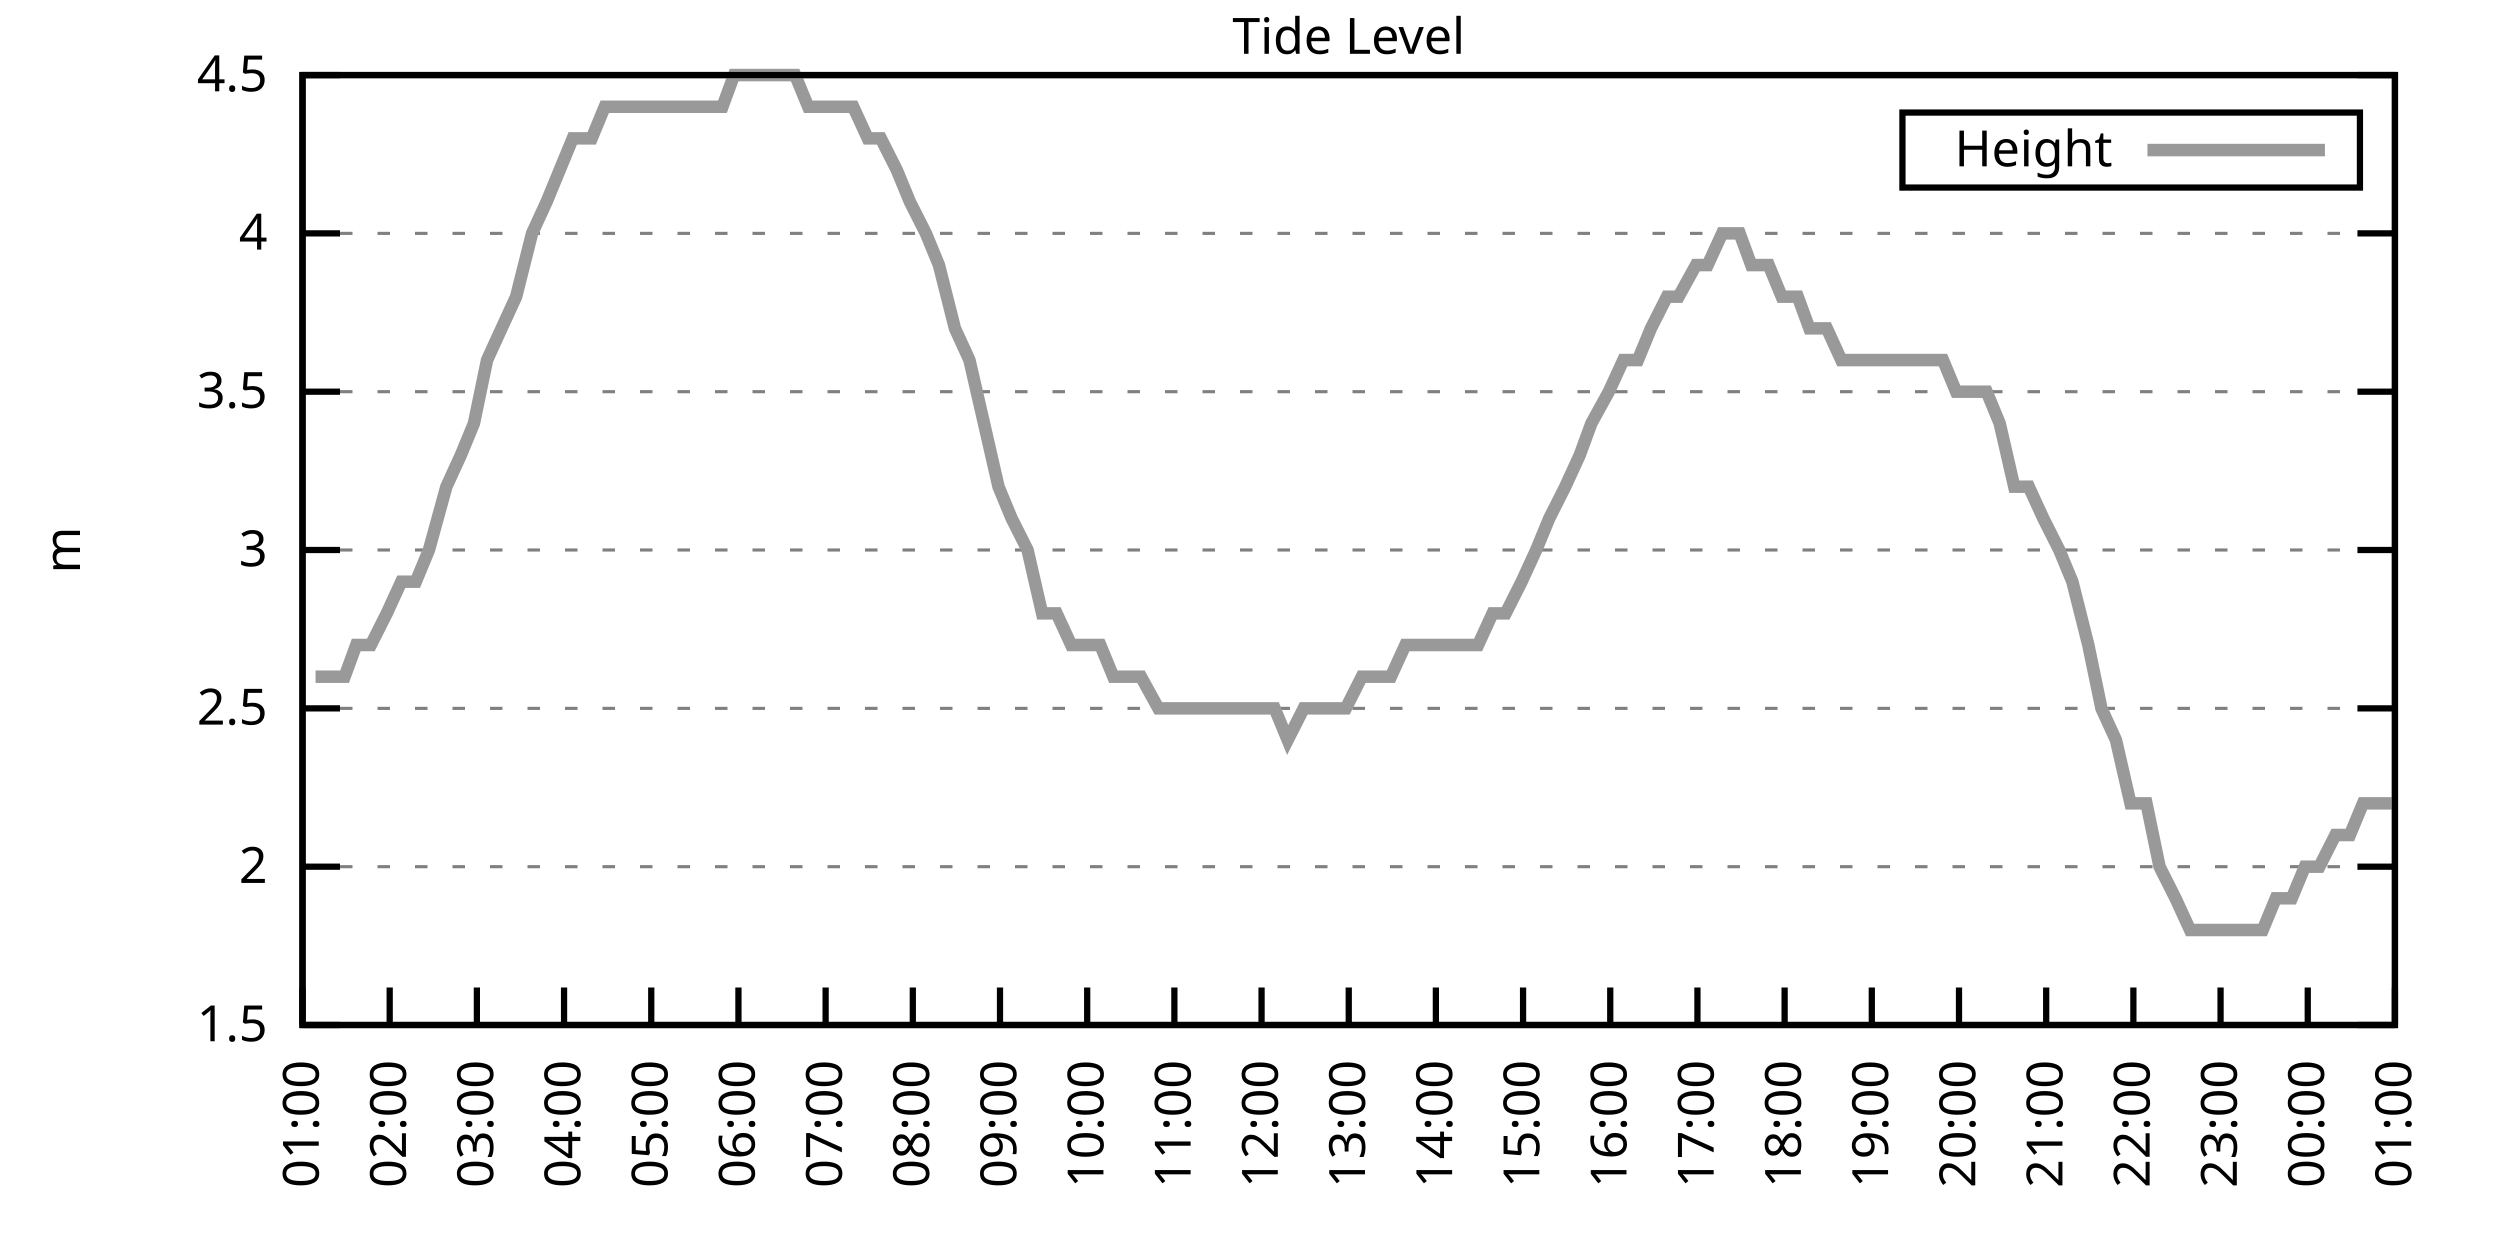
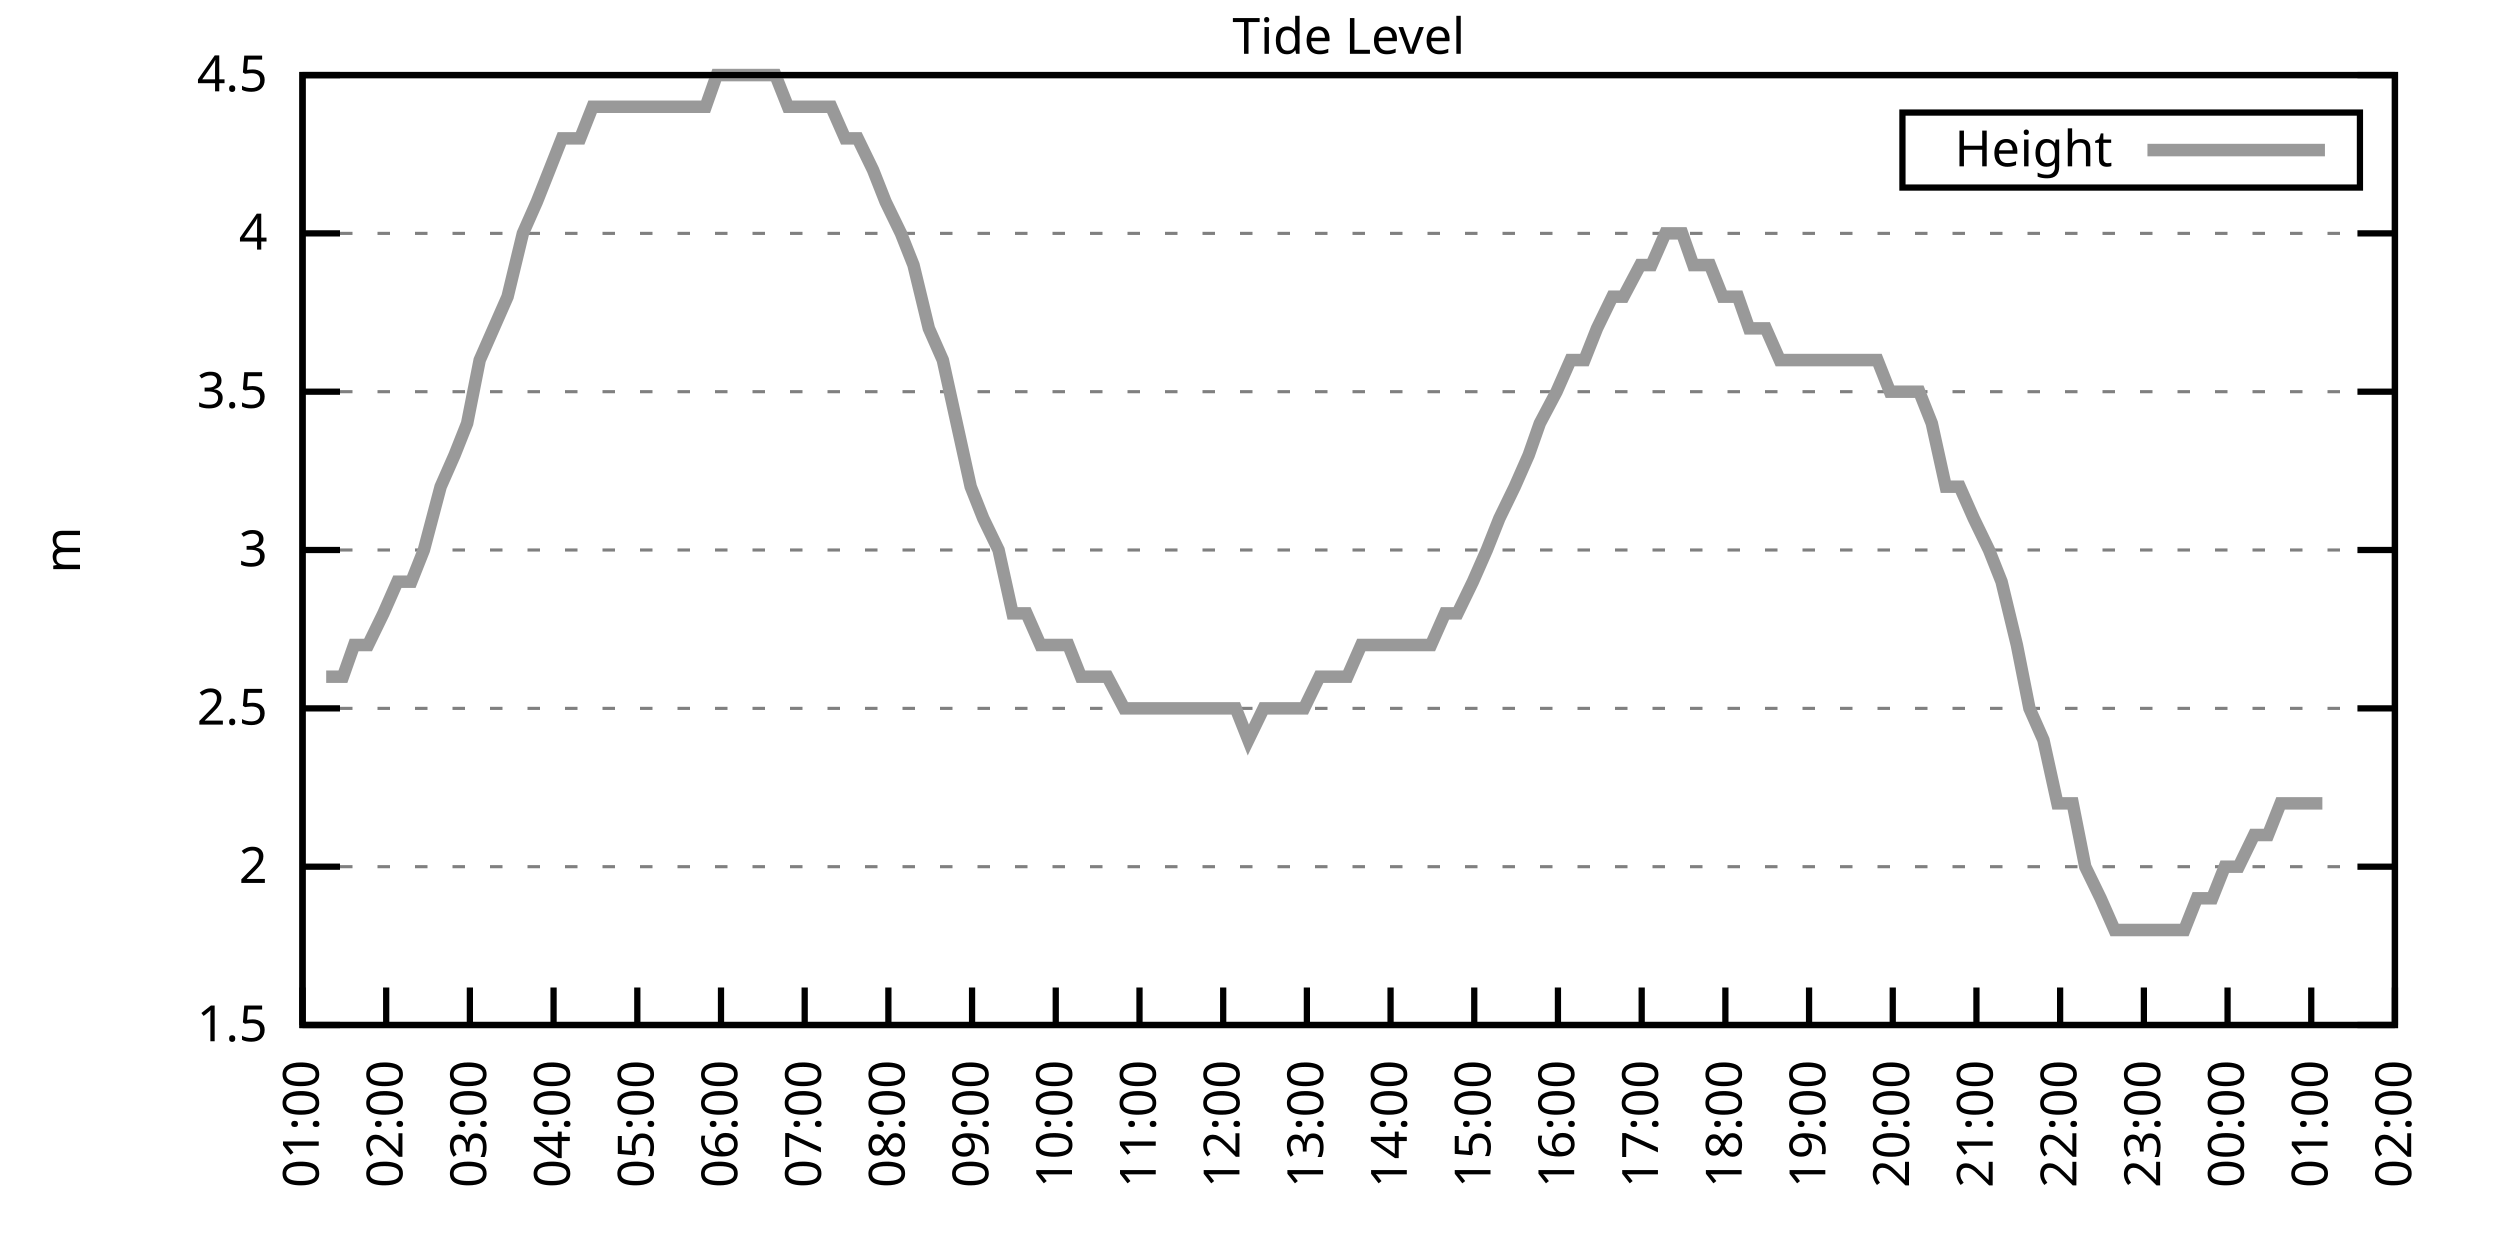
<svg xmlns="http://www.w3.org/2000/svg" xmlns:xlink="http://www.w3.org/1999/xlink" width="400" height="200" viewBox="0 0 400 200">
  <g id="gnuplot_canvas">
    <rect x="0" y="0" width="400" height="200" fill="none" />
    <defs>
      <circle id="gpDot" r="0.5" stroke-width="0.5" stroke="currentColor" />
      <path id="gpPt0" stroke-width="0.333" stroke="currentColor" d="M-1,0 h2 M0,-1 v2" />
      <path id="gpPt1" stroke-width="0.333" stroke="currentColor" d="M-1,-1 L1,1 M1,-1 L-1,1" />
      <path id="gpPt2" stroke-width="0.333" stroke="currentColor" d="M-1,0 L1,0 M0,-1 L0,1 M-1,-1 L1,1 M-1,1 L1,-1" />
      <rect id="gpPt3" stroke-width="0.333" stroke="currentColor" x="-1" y="-1" width="2" height="2" />
      <rect id="gpPt4" stroke-width="0.333" stroke="currentColor" fill="currentColor" x="-1" y="-1" width="2" height="2" />
      <circle id="gpPt5" stroke-width="0.333" stroke="currentColor" cx="0" cy="0" r="1" />
      <use xlink:href="#gpPt5" id="gpPt6" fill="currentColor" stroke="none" />
      <path id="gpPt7" stroke-width="0.333" stroke="currentColor" d="M0,-1.33 L-1.33,0.67 L1.33,0.67 z" />
      <use xlink:href="#gpPt7" id="gpPt8" fill="currentColor" stroke="none" />
      <use xlink:href="#gpPt7" id="gpPt9" stroke="currentColor" transform="rotate(180)" />
      <use xlink:href="#gpPt9" id="gpPt10" fill="currentColor" stroke="none" />
      <use xlink:href="#gpPt3" id="gpPt11" stroke="currentColor" transform="rotate(45)" />
      <use xlink:href="#gpPt11" id="gpPt12" fill="currentColor" stroke="none" />
      <path id="gpPt13" stroke-width="0.333" stroke="currentColor" d="M0,1.330 L1.265,0.411 L0.782,-1.067 L-0.782,-1.076 L-1.265,0.411 z" />
      <use xlink:href="#gpPt13" id="gpPt14" fill="currentColor" stroke="none" />
      <filter id="textbox" filterUnits="objectBoundingBox" x="0" y="0" height="1" width="1">
        <feFlood flood-color="white" flood-opacity="1" result="bgnd" />
        <feComposite in="SourceGraphic" in2="bgnd" operator="atop" />
      </filter>
      <filter id="greybox" filterUnits="objectBoundingBox" x="0" y="0" height="1" width="1">
        <feFlood flood-color="lightgrey" flood-opacity="1" result="grey" />
        <feComposite in="SourceGraphic" in2="grey" operator="atop" />
      </filter>
    </defs>
    <g fill="none" color="white" stroke="currentColor" stroke-width="1.00" stroke-linecap="butt" stroke-linejoin="miter">
</g>
    <g fill="none" color="black" stroke="currentColor" stroke-width="1.00" stroke-linecap="butt" stroke-linejoin="miter">
      <g stroke="none" shape-rendering="crispEdges">
        <polygon fill="rgb(255, 255, 255)" points="48.40,164.00 383.18,164.00 383.18,12.02 48.40,12.02 " />
      </g>
    </g>
    <g fill="none" color="black" stroke="currentColor" stroke-width="1.00" stroke-linecap="butt" stroke-linejoin="miter">
</g>
    <g fill="none" color="black" stroke="black" stroke-width="0.50" stroke-linecap="butt" stroke-linejoin="miter">
</g>
    <g fill="none" color="gray" stroke="currentColor" stroke-width="0.50" stroke-linecap="butt" stroke-linejoin="miter">
      <path stroke="gray" stroke-dasharray="2,4" class="gridline" d="M48.40,164.00 L383.19,164.00  " />
    </g>
    <g fill="none" color="gray" stroke="gray" stroke-width="1.00" stroke-linecap="butt" stroke-linejoin="miter">
</g>
    <g fill="none" color="black" stroke="currentColor" stroke-width="1.00" stroke-linecap="butt" stroke-linejoin="miter">
      <path stroke="black" d="M48.40,164.00 L54.40,164.00 M383.19,164.00 L377.19,164.00  " />
      <g transform="translate(42.80,166.60)" stroke="none" fill="black" font-family="Sans" font-size="8.00" text-anchor="end">
        <text>
          <tspan font-family="Sans"> 1.5</tspan>
        </text>
      </g>
    </g>
    <g fill="none" color="black" stroke="currentColor" stroke-width="1.00" stroke-linecap="butt" stroke-linejoin="miter">
</g>
    <g fill="none" color="black" stroke="black" stroke-width="0.50" stroke-linecap="butt" stroke-linejoin="miter">
</g>
    <g fill="none" color="gray" stroke="currentColor" stroke-width="0.50" stroke-linecap="butt" stroke-linejoin="miter">
      <path stroke="gray" stroke-dasharray="2,4" class="gridline" d="M48.40,138.67 L383.19,138.67  " />
    </g>
    <g fill="none" color="gray" stroke="gray" stroke-width="1.00" stroke-linecap="butt" stroke-linejoin="miter">
</g>
    <g fill="none" color="black" stroke="currentColor" stroke-width="1.00" stroke-linecap="butt" stroke-linejoin="miter">
      <path stroke="black" d="M48.40,138.67 L54.40,138.67 M383.19,138.67 L377.19,138.67  " />
      <g transform="translate(42.80,141.27)" stroke="none" fill="black" font-family="Sans" font-size="8.00" text-anchor="end">
        <text>
          <tspan font-family="Sans"> 2</tspan>
        </text>
      </g>
    </g>
    <g fill="none" color="black" stroke="currentColor" stroke-width="1.00" stroke-linecap="butt" stroke-linejoin="miter">
</g>
    <g fill="none" color="black" stroke="black" stroke-width="0.50" stroke-linecap="butt" stroke-linejoin="miter">
</g>
    <g fill="none" color="gray" stroke="currentColor" stroke-width="0.50" stroke-linecap="butt" stroke-linejoin="miter">
      <path stroke="gray" stroke-dasharray="2,4" class="gridline" d="M48.40,113.34 L383.19,113.34  " />
    </g>
    <g fill="none" color="gray" stroke="gray" stroke-width="1.00" stroke-linecap="butt" stroke-linejoin="miter">
</g>
    <g fill="none" color="black" stroke="currentColor" stroke-width="1.00" stroke-linecap="butt" stroke-linejoin="miter">
      <path stroke="black" d="M48.40,113.34 L54.40,113.34 M383.19,113.34 L377.19,113.34  " />
      <g transform="translate(42.80,115.94)" stroke="none" fill="black" font-family="Sans" font-size="8.00" text-anchor="end">
        <text>
          <tspan font-family="Sans"> 2.5</tspan>
        </text>
      </g>
    </g>
    <g fill="none" color="black" stroke="currentColor" stroke-width="1.00" stroke-linecap="butt" stroke-linejoin="miter">
</g>
    <g fill="none" color="black" stroke="black" stroke-width="0.50" stroke-linecap="butt" stroke-linejoin="miter">
</g>
    <g fill="none" color="gray" stroke="currentColor" stroke-width="0.50" stroke-linecap="butt" stroke-linejoin="miter">
      <path stroke="gray" stroke-dasharray="2,4" class="gridline" d="M48.40,88.00 L383.19,88.00  " />
    </g>
    <g fill="none" color="gray" stroke="gray" stroke-width="1.00" stroke-linecap="butt" stroke-linejoin="miter">
</g>
    <g fill="none" color="black" stroke="currentColor" stroke-width="1.00" stroke-linecap="butt" stroke-linejoin="miter">
      <path stroke="black" d="M48.40,88.00 L54.40,88.00 M383.19,88.00 L377.19,88.00  " />
      <g transform="translate(42.80,90.60)" stroke="none" fill="black" font-family="Sans" font-size="8.00" text-anchor="end">
        <text>
          <tspan font-family="Sans"> 3</tspan>
        </text>
      </g>
    </g>
    <g fill="none" color="black" stroke="currentColor" stroke-width="1.00" stroke-linecap="butt" stroke-linejoin="miter">
</g>
    <g fill="none" color="black" stroke="black" stroke-width="0.50" stroke-linecap="butt" stroke-linejoin="miter">
</g>
    <g fill="none" color="gray" stroke="currentColor" stroke-width="0.50" stroke-linecap="butt" stroke-linejoin="miter">
      <path stroke="gray" stroke-dasharray="2,4" class="gridline" d="M48.40,62.67 L383.19,62.67  " />
    </g>
    <g fill="none" color="gray" stroke="gray" stroke-width="1.00" stroke-linecap="butt" stroke-linejoin="miter">
</g>
    <g fill="none" color="black" stroke="currentColor" stroke-width="1.00" stroke-linecap="butt" stroke-linejoin="miter">
      <path stroke="black" d="M48.40,62.67 L54.40,62.67 M383.19,62.67 L377.19,62.67  " />
      <g transform="translate(42.80,65.27)" stroke="none" fill="black" font-family="Sans" font-size="8.00" text-anchor="end">
        <text>
          <tspan font-family="Sans"> 3.5</tspan>
        </text>
      </g>
    </g>
    <g fill="none" color="black" stroke="currentColor" stroke-width="1.00" stroke-linecap="butt" stroke-linejoin="miter">
</g>
    <g fill="none" color="black" stroke="black" stroke-width="0.50" stroke-linecap="butt" stroke-linejoin="miter">
</g>
    <g fill="none" color="gray" stroke="currentColor" stroke-width="0.50" stroke-linecap="butt" stroke-linejoin="miter">
      <path stroke="gray" stroke-dasharray="2,4" class="gridline" d="M48.40,37.34 L383.19,37.34  " />
    </g>
    <g fill="none" color="gray" stroke="gray" stroke-width="1.00" stroke-linecap="butt" stroke-linejoin="miter">
</g>
    <g fill="none" color="black" stroke="currentColor" stroke-width="1.00" stroke-linecap="butt" stroke-linejoin="miter">
      <path stroke="black" d="M48.40,37.34 L54.40,37.34 M383.19,37.34 L377.19,37.34  " />
      <g transform="translate(42.80,39.94)" stroke="none" fill="black" font-family="Sans" font-size="8.00" text-anchor="end">
        <text>
          <tspan font-family="Sans"> 4</tspan>
        </text>
      </g>
    </g>
    <g fill="none" color="black" stroke="currentColor" stroke-width="1.00" stroke-linecap="butt" stroke-linejoin="miter">
</g>
    <g fill="none" color="black" stroke="black" stroke-width="0.50" stroke-linecap="butt" stroke-linejoin="miter">
</g>
    <g fill="none" color="gray" stroke="currentColor" stroke-width="0.50" stroke-linecap="butt" stroke-linejoin="miter">
      <path stroke="gray" stroke-dasharray="2,4" class="gridline" d="M48.40,12.01 L383.19,12.01  " />
    </g>
    <g fill="none" color="gray" stroke="gray" stroke-width="1.00" stroke-linecap="butt" stroke-linejoin="miter">
</g>
    <g fill="none" color="black" stroke="currentColor" stroke-width="1.00" stroke-linecap="butt" stroke-linejoin="miter">
      <path stroke="black" d="M48.40,12.01 L54.40,12.01 M383.19,12.01 L377.19,12.01  " />
      <g transform="translate(42.80,14.61)" stroke="none" fill="black" font-family="Sans" font-size="8.00" text-anchor="end">
        <text>
          <tspan font-family="Sans"> 4.5</tspan>
        </text>
      </g>
    </g>
    <g fill="none" color="black" stroke="currentColor" stroke-width="1.00" stroke-linecap="butt" stroke-linejoin="miter">
      <path stroke="black" d="M48.40,164.00 L48.40,158.00  " />
      <g transform="translate(51.00,169.60) rotate(270.00)" stroke="none" fill="black" font-family="Sans" font-size="8.00" text-anchor="end">
        <text>
          <tspan font-family="Sans">01:00</tspan>
        </text>
      </g>
    </g>
    <g fill="none" color="black" stroke="currentColor" stroke-width="1.00" stroke-linecap="butt" stroke-linejoin="miter">
-       <path stroke="black" d="M62.35,164.00 L62.35,158.00  " />
-       <g transform="translate(64.95,169.60) rotate(270.00)" stroke="none" fill="black" font-family="Sans" font-size="8.00" text-anchor="end">
+       <path stroke="black" d="M61.79,164.00 L61.79,158.00  " />
+       <g transform="translate(64.39,169.60) rotate(270.00)" stroke="none" fill="black" font-family="Sans" font-size="8.00" text-anchor="end">
        <text>
          <tspan font-family="Sans">02:00</tspan>
        </text>
      </g>
    </g>
    <g fill="none" color="black" stroke="currentColor" stroke-width="1.00" stroke-linecap="butt" stroke-linejoin="miter">
-       <path stroke="black" d="M76.30,164.00 L76.30,158.00  " />
-       <g transform="translate(78.90,169.60) rotate(270.00)" stroke="none" fill="black" font-family="Sans" font-size="8.00" text-anchor="end">
+       <path stroke="black" d="M75.18,164.00 L75.18,158.00  " />
+       <g transform="translate(77.78,169.60) rotate(270.00)" stroke="none" fill="black" font-family="Sans" font-size="8.00" text-anchor="end">
        <text>
          <tspan font-family="Sans">03:00</tspan>
        </text>
      </g>
    </g>
    <g fill="none" color="black" stroke="currentColor" stroke-width="1.00" stroke-linecap="butt" stroke-linejoin="miter">
-       <path stroke="black" d="M90.25,164.00 L90.25,158.00  " />
-       <g transform="translate(92.85,169.60) rotate(270.00)" stroke="none" fill="black" font-family="Sans" font-size="8.00" text-anchor="end">
+       <path stroke="black" d="M88.57,164.00 L88.57,158.00  " />
+       <g transform="translate(91.17,169.60) rotate(270.00)" stroke="none" fill="black" font-family="Sans" font-size="8.00" text-anchor="end">
        <text>
          <tspan font-family="Sans">04:00</tspan>
        </text>
      </g>
    </g>
    <g fill="none" color="black" stroke="currentColor" stroke-width="1.00" stroke-linecap="butt" stroke-linejoin="miter">
-       <path stroke="black" d="M104.20,164.00 L104.20,158.00  " />
-       <g transform="translate(106.80,169.60) rotate(270.00)" stroke="none" fill="black" font-family="Sans" font-size="8.00" text-anchor="end">
+       <path stroke="black" d="M101.97,164.00 L101.97,158.00  " />
+       <g transform="translate(104.57,169.60) rotate(270.00)" stroke="none" fill="black" font-family="Sans" font-size="8.00" text-anchor="end">
        <text>
          <tspan font-family="Sans">05:00</tspan>
        </text>
      </g>
    </g>
    <g fill="none" color="black" stroke="currentColor" stroke-width="1.00" stroke-linecap="butt" stroke-linejoin="miter">
-       <path stroke="black" d="M118.15,164.00 L118.15,158.00  " />
-       <g transform="translate(120.75,169.60) rotate(270.00)" stroke="none" fill="black" font-family="Sans" font-size="8.00" text-anchor="end">
+       <path stroke="black" d="M115.36,164.00 L115.36,158.00  " />
+       <g transform="translate(117.96,169.60) rotate(270.00)" stroke="none" fill="black" font-family="Sans" font-size="8.00" text-anchor="end">
        <text>
          <tspan font-family="Sans">06:00</tspan>
        </text>
      </g>
    </g>
    <g fill="none" color="black" stroke="currentColor" stroke-width="1.00" stroke-linecap="butt" stroke-linejoin="miter">
-       <path stroke="black" d="M132.10,164.00 L132.10,158.00  " />
-       <g transform="translate(134.70,169.60) rotate(270.00)" stroke="none" fill="black" font-family="Sans" font-size="8.00" text-anchor="end">
+       <path stroke="black" d="M128.75,164.00 L128.75,158.00  " />
+       <g transform="translate(131.35,169.60) rotate(270.00)" stroke="none" fill="black" font-family="Sans" font-size="8.00" text-anchor="end">
        <text>
          <tspan font-family="Sans">07:00</tspan>
        </text>
      </g>
    </g>
    <g fill="none" color="black" stroke="currentColor" stroke-width="1.00" stroke-linecap="butt" stroke-linejoin="miter">
-       <path stroke="black" d="M146.05,164.00 L146.05,158.00  " />
-       <g transform="translate(148.65,169.60) rotate(270.00)" stroke="none" fill="black" font-family="Sans" font-size="8.00" text-anchor="end">
+       <path stroke="black" d="M142.14,164.00 L142.14,158.00  " />
+       <g transform="translate(144.74,169.60) rotate(270.00)" stroke="none" fill="black" font-family="Sans" font-size="8.00" text-anchor="end">
        <text>
          <tspan font-family="Sans">08:00</tspan>
        </text>
      </g>
    </g>
    <g fill="none" color="black" stroke="currentColor" stroke-width="1.00" stroke-linecap="butt" stroke-linejoin="miter">
-       <path stroke="black" d="M160.00,164.00 L160.00,158.00  " />
-       <g transform="translate(162.60,169.60) rotate(270.00)" stroke="none" fill="black" font-family="Sans" font-size="8.00" text-anchor="end">
+       <path stroke="black" d="M155.53,164.00 L155.53,158.00  " />
+       <g transform="translate(158.13,169.60) rotate(270.00)" stroke="none" fill="black" font-family="Sans" font-size="8.00" text-anchor="end">
        <text>
          <tspan font-family="Sans">09:00</tspan>
        </text>
      </g>
    </g>
    <g fill="none" color="black" stroke="currentColor" stroke-width="1.00" stroke-linecap="butt" stroke-linejoin="miter">
-       <path stroke="black" d="M173.95,164.00 L173.95,158.00  " />
-       <g transform="translate(176.55,169.60) rotate(270.00)" stroke="none" fill="black" font-family="Sans" font-size="8.00" text-anchor="end">
+       <path stroke="black" d="M168.92,164.00 L168.92,158.00  " />
+       <g transform="translate(171.52,169.60) rotate(270.00)" stroke="none" fill="black" font-family="Sans" font-size="8.00" text-anchor="end">
        <text>
          <tspan font-family="Sans">10:00</tspan>
        </text>
      </g>
    </g>
    <g fill="none" color="black" stroke="currentColor" stroke-width="1.00" stroke-linecap="butt" stroke-linejoin="miter">
-       <path stroke="black" d="M187.90,164.00 L187.90,158.00  " />
-       <g transform="translate(190.50,169.60) rotate(270.00)" stroke="none" fill="black" font-family="Sans" font-size="8.00" text-anchor="end">
+       <path stroke="black" d="M182.32,164.00 L182.32,158.00  " />
+       <g transform="translate(184.92,169.60) rotate(270.00)" stroke="none" fill="black" font-family="Sans" font-size="8.00" text-anchor="end">
        <text>
          <tspan font-family="Sans">11:00</tspan>
        </text>
      </g>
    </g>
    <g fill="none" color="black" stroke="currentColor" stroke-width="1.00" stroke-linecap="butt" stroke-linejoin="miter">
-       <path stroke="black" d="M201.85,164.00 L201.85,158.00  " />
-       <g transform="translate(204.45,169.60) rotate(270.00)" stroke="none" fill="black" font-family="Sans" font-size="8.00" text-anchor="end">
+       <path stroke="black" d="M195.71,164.00 L195.71,158.00  " />
+       <g transform="translate(198.31,169.60) rotate(270.00)" stroke="none" fill="black" font-family="Sans" font-size="8.00" text-anchor="end">
        <text>
          <tspan font-family="Sans">12:00</tspan>
        </text>
      </g>
    </g>
    <g fill="none" color="black" stroke="currentColor" stroke-width="1.00" stroke-linecap="butt" stroke-linejoin="miter">
-       <path stroke="black" d="M215.80,164.00 L215.80,158.00  " />
-       <g transform="translate(218.40,169.60) rotate(270.00)" stroke="none" fill="black" font-family="Sans" font-size="8.00" text-anchor="end">
+       <path stroke="black" d="M209.10,164.00 L209.10,158.00  " />
+       <g transform="translate(211.70,169.60) rotate(270.00)" stroke="none" fill="black" font-family="Sans" font-size="8.00" text-anchor="end">
        <text>
          <tspan font-family="Sans">13:00</tspan>
        </text>
      </g>
    </g>
    <g fill="none" color="black" stroke="currentColor" stroke-width="1.00" stroke-linecap="butt" stroke-linejoin="miter">
-       <path stroke="black" d="M229.74,164.00 L229.74,158.00  " />
-       <g transform="translate(232.34,169.60) rotate(270.00)" stroke="none" fill="black" font-family="Sans" font-size="8.00" text-anchor="end">
+       <path stroke="black" d="M222.49,164.00 L222.49,158.00  " />
+       <g transform="translate(225.09,169.60) rotate(270.00)" stroke="none" fill="black" font-family="Sans" font-size="8.00" text-anchor="end">
        <text>
          <tspan font-family="Sans">14:00</tspan>
        </text>
      </g>
    </g>
    <g fill="none" color="black" stroke="currentColor" stroke-width="1.00" stroke-linecap="butt" stroke-linejoin="miter">
-       <path stroke="black" d="M243.69,164.00 L243.69,158.00  " />
-       <g transform="translate(246.29,169.60) rotate(270.00)" stroke="none" fill="black" font-family="Sans" font-size="8.00" text-anchor="end">
+       <path stroke="black" d="M235.88,164.00 L235.88,158.00  " />
+       <g transform="translate(238.48,169.60) rotate(270.00)" stroke="none" fill="black" font-family="Sans" font-size="8.00" text-anchor="end">
        <text>
          <tspan font-family="Sans">15:00</tspan>
        </text>
      </g>
    </g>
    <g fill="none" color="black" stroke="currentColor" stroke-width="1.00" stroke-linecap="butt" stroke-linejoin="miter">
-       <path stroke="black" d="M257.64,164.00 L257.64,158.00  " />
-       <g transform="translate(260.24,169.60) rotate(270.00)" stroke="none" fill="black" font-family="Sans" font-size="8.00" text-anchor="end">
+       <path stroke="black" d="M249.27,164.00 L249.27,158.00  " />
+       <g transform="translate(251.87,169.60) rotate(270.00)" stroke="none" fill="black" font-family="Sans" font-size="8.00" text-anchor="end">
        <text>
          <tspan font-family="Sans">16:00</tspan>
        </text>
      </g>
    </g>
    <g fill="none" color="black" stroke="currentColor" stroke-width="1.00" stroke-linecap="butt" stroke-linejoin="miter">
-       <path stroke="black" d="M271.59,164.00 L271.59,158.00  " />
-       <g transform="translate(274.19,169.60) rotate(270.00)" stroke="none" fill="black" font-family="Sans" font-size="8.00" text-anchor="end">
+       <path stroke="black" d="M262.67,164.00 L262.67,158.00  " />
+       <g transform="translate(265.27,169.60) rotate(270.00)" stroke="none" fill="black" font-family="Sans" font-size="8.00" text-anchor="end">
        <text>
          <tspan font-family="Sans">17:00</tspan>
        </text>
      </g>
    </g>
    <g fill="none" color="black" stroke="currentColor" stroke-width="1.00" stroke-linecap="butt" stroke-linejoin="miter">
-       <path stroke="black" d="M285.54,164.00 L285.54,158.00  " />
-       <g transform="translate(288.14,169.60) rotate(270.00)" stroke="none" fill="black" font-family="Sans" font-size="8.00" text-anchor="end">
+       <path stroke="black" d="M276.06,164.00 L276.06,158.00  " />
+       <g transform="translate(278.66,169.60) rotate(270.00)" stroke="none" fill="black" font-family="Sans" font-size="8.00" text-anchor="end">
        <text>
          <tspan font-family="Sans">18:00</tspan>
        </text>
      </g>
    </g>
    <g fill="none" color="black" stroke="currentColor" stroke-width="1.00" stroke-linecap="butt" stroke-linejoin="miter">
-       <path stroke="black" d="M299.49,164.00 L299.49,158.00  " />
-       <g transform="translate(302.09,169.60) rotate(270.00)" stroke="none" fill="black" font-family="Sans" font-size="8.00" text-anchor="end">
+       <path stroke="black" d="M289.45,164.00 L289.45,158.00  " />
+       <g transform="translate(292.05,169.60) rotate(270.00)" stroke="none" fill="black" font-family="Sans" font-size="8.00" text-anchor="end">
        <text>
          <tspan font-family="Sans">19:00</tspan>
        </text>
      </g>
    </g>
    <g fill="none" color="black" stroke="currentColor" stroke-width="1.00" stroke-linecap="butt" stroke-linejoin="miter">
-       <path stroke="black" d="M313.44,164.00 L313.44,158.00  " />
-       <g transform="translate(316.04,169.60) rotate(270.00)" stroke="none" fill="black" font-family="Sans" font-size="8.00" text-anchor="end">
+       <path stroke="black" d="M302.84,164.00 L302.84,158.00  " />
+       <g transform="translate(305.44,169.60) rotate(270.00)" stroke="none" fill="black" font-family="Sans" font-size="8.00" text-anchor="end">
        <text>
          <tspan font-family="Sans">20:00</tspan>
        </text>
      </g>
    </g>
    <g fill="none" color="black" stroke="currentColor" stroke-width="1.00" stroke-linecap="butt" stroke-linejoin="miter">
-       <path stroke="black" d="M327.39,164.00 L327.39,158.00  " />
-       <g transform="translate(329.99,169.60) rotate(270.00)" stroke="none" fill="black" font-family="Sans" font-size="8.00" text-anchor="end">
+       <path stroke="black" d="M316.23,164.00 L316.23,158.00  " />
+       <g transform="translate(318.83,169.60) rotate(270.00)" stroke="none" fill="black" font-family="Sans" font-size="8.00" text-anchor="end">
        <text>
          <tspan font-family="Sans">21:00</tspan>
        </text>
      </g>
    </g>
    <g fill="none" color="black" stroke="currentColor" stroke-width="1.00" stroke-linecap="butt" stroke-linejoin="miter">
-       <path stroke="black" d="M341.34,164.00 L341.34,158.00  " />
-       <g transform="translate(343.94,169.60) rotate(270.00)" stroke="none" fill="black" font-family="Sans" font-size="8.00" text-anchor="end">
+       <path stroke="black" d="M329.62,164.00 L329.62,158.00  " />
+       <g transform="translate(332.22,169.60) rotate(270.00)" stroke="none" fill="black" font-family="Sans" font-size="8.00" text-anchor="end">
        <text>
          <tspan font-family="Sans">22:00</tspan>
        </text>
      </g>
    </g>
    <g fill="none" color="black" stroke="currentColor" stroke-width="1.00" stroke-linecap="butt" stroke-linejoin="miter">
-       <path stroke="black" d="M355.29,164.00 L355.29,158.00  " />
-       <g transform="translate(357.89,169.60) rotate(270.00)" stroke="none" fill="black" font-family="Sans" font-size="8.00" text-anchor="end">
+       <path stroke="black" d="M343.02,164.00 L343.02,158.00  " />
+       <g transform="translate(345.62,169.60) rotate(270.00)" stroke="none" fill="black" font-family="Sans" font-size="8.00" text-anchor="end">
        <text>
          <tspan font-family="Sans">23:00</tspan>
        </text>
      </g>
    </g>
    <g fill="none" color="black" stroke="currentColor" stroke-width="1.00" stroke-linecap="butt" stroke-linejoin="miter">
-       <path stroke="black" d="M369.24,164.00 L369.24,158.00  " />
-       <g transform="translate(371.84,169.60) rotate(270.00)" stroke="none" fill="black" font-family="Sans" font-size="8.00" text-anchor="end">
+       <path stroke="black" d="M356.41,164.00 L356.41,158.00  " />
+       <g transform="translate(359.01,169.60) rotate(270.00)" stroke="none" fill="black" font-family="Sans" font-size="8.00" text-anchor="end">
        <text>
          <tspan font-family="Sans">00:00</tspan>
+         </text>
+       </g>
+     </g>
+     <g fill="none" color="black" stroke="currentColor" stroke-width="1.00" stroke-linecap="butt" stroke-linejoin="miter">
+       <path stroke="black" d="M369.80,164.00 L369.80,158.00  " />
+       <g transform="translate(372.40,169.60) rotate(270.00)" stroke="none" fill="black" font-family="Sans" font-size="8.00" text-anchor="end">
+         <text>
+           <tspan font-family="Sans">01:00</tspan>
        </text>
      </g>
    </g>
    <g fill="none" color="black" stroke="currentColor" stroke-width="1.00" stroke-linecap="butt" stroke-linejoin="miter">
      <path stroke="black" d="M383.19,164.00 L383.19,158.00  " />
      <g transform="translate(385.79,169.60) rotate(270.00)" stroke="none" fill="black" font-family="Sans" font-size="8.00" text-anchor="end">
        <text>
-           <tspan font-family="Sans">01:00</tspan>
+           <tspan font-family="Sans">02:00</tspan>
        </text>
      </g>
    </g>
    <g fill="none" color="black" stroke="currentColor" stroke-width="1.00" stroke-linecap="butt" stroke-linejoin="miter">
</g>
    <g fill="none" color="black" stroke="currentColor" stroke-width="1.00" stroke-linecap="butt" stroke-linejoin="miter">
      <path stroke="black" d="M48.40,12.01 L48.40,164.00 L383.19,164.00 L383.19,12.01 L48.40,12.01 Z  " />
    </g>
    <g fill="none" color="black" stroke="currentColor" stroke-width="1.00" stroke-linecap="butt" stroke-linejoin="miter">
</g>
    <g fill="none" color="black" stroke="currentColor" stroke-width="1.00" stroke-linecap="butt" stroke-linejoin="miter">
      <path stroke="black" d="M304.39,30.01 L304.39,18.01 L377.59,18.01 L377.59,30.01 L304.39,30.01 Z  " />
    </g>
    <g id="Tide_level_plot_1">
      <g fill="none" color="white" stroke="black" stroke-width="2.00" stroke-linecap="butt" stroke-linejoin="miter">
</g>
      <g fill="none" color="black" stroke="currentColor" stroke-width="2.00" stroke-linecap="butt" stroke-linejoin="miter">
        <g transform="translate(337.99,26.61)" stroke="none" fill="black" font-family="Sans" font-size="8.00" text-anchor="end">
          <text>
            <tspan font-family="Sans">Height</tspan>
          </text>
        </g>
      </g>
      <g fill="none" color="black" stroke="currentColor" stroke-width="2.00" stroke-linecap="butt" stroke-linejoin="miter">
-         <path stroke="rgb(153, 153, 153)" d="M343.59,24.01 L371.99,24.01 M50.49,108.27 L52.35,108.27 L55.14,108.27 L57.00,103.20 L59.33,103.20 L61.88,98.14   L64.21,93.07 L66.53,93.07 L68.63,88.00 L71.42,77.87 L73.74,72.81 L75.83,67.74 L77.93,57.61 L80.25,52.54   L82.58,47.47 L85.13,37.34 L87.46,32.28 L89.55,27.21 L91.64,22.14 L94.67,22.14 L96.76,17.08 L99.32,17.08   L101.18,17.08 L103.73,17.08 L106.29,17.08 L108.38,17.08 L110.94,17.08 L113.27,17.08 L115.59,17.08 L117.45,12.01   L119.78,12.01 L122.57,12.01 L124.66,12.01 L127.22,12.01 L129.31,17.08 L131.87,17.08 L133.72,17.08 L136.51,17.08   L138.84,22.14 L140.93,22.14 L143.49,27.21 L145.58,32.28 L148.14,37.34 L150.23,42.41 L152.79,52.54 L155.11,57.61   L157.44,67.74 L159.76,77.87 L161.86,82.94 L164.41,88.00 L166.74,98.14 L169.06,98.14 L171.39,103.20 L173.48,103.20   L176.04,103.20 L178.13,108.27 L180.46,108.27 L182.55,108.27 L185.34,113.34 L187.20,113.34 L189.52,113.34 L194.64,113.34   L196.73,113.34 L199.29,113.34 L201.61,113.34 L203.94,113.34 L206.03,118.40 L208.59,113.34 L210.91,113.34 L213.01,113.34   L215.33,113.34 L217.89,108.27 L219.98,108.27 L222.54,108.27 L224.86,103.20 L227.19,103.20 L229.28,103.20 L231.60,103.20   L234.16,103.20 L236.49,103.20 L238.81,98.14 L240.90,98.14 L243.46,93.07 L245.79,88.00 L247.88,82.94 L250.44,77.87   L252.76,72.81 L254.62,67.74 L257.41,62.67 L259.74,57.61 L262.06,57.61 L264.15,52.54 L266.71,47.47 L268.57,47.47   L271.36,42.41 L273.22,42.41 L275.55,37.34 L278.34,37.34 L280.20,42.41 L282.99,42.41 L285.08,47.47 L287.64,47.47   L289.50,52.54 L292.29,52.54 L294.61,57.61 L296.94,57.61 L299.26,57.61 L301.35,57.61 L303.68,57.61 L306.00,57.61   L308.56,57.61 L310.88,57.61 L312.98,62.67 L315.30,62.67 L317.86,62.67 L319.95,67.74 L322.28,77.87 L324.60,77.87   L326.93,82.94 L329.48,88.00 L331.58,93.07 L334.13,103.20 L336.23,113.34 L338.55,118.40 L340.88,128.54 L343.43,128.54   L345.53,138.67 L348.08,143.73 L350.41,148.80 L352.50,148.80 L355.06,148.80 L357.15,148.80 L359.71,148.80 L362.03,148.80   L364.13,143.73 L366.68,143.73 L368.78,138.67 L371.10,138.67 L373.66,133.60 L375.98,133.60 L378.08,128.54 L380.63,128.54   L382.73,128.54  " />
+         <path stroke="rgb(153, 153, 153)" d="M343.59,24.01 L371.99,24.01 M52.19,108.27 L54.87,108.27 L56.66,103.20 L58.89,103.20 L61.35,98.14 L63.58,93.07   L65.81,93.07 L67.82,88.00 L70.50,77.87 L72.73,72.81 L74.74,67.74 L76.75,57.61 L78.98,52.54 L81.21,47.47   L83.66,37.34 L85.90,32.28 L87.91,27.21 L89.91,22.14 L92.82,22.14 L94.82,17.08 L97.28,17.08 L99.06,17.08   L101.52,17.08 L103.98,17.08 L105.98,17.08 L108.44,17.08 L110.67,17.08 L112.90,17.08 L114.69,12.01 L116.92,12.01   L119.60,12.01 L121.61,12.01 L124.06,12.01 L126.07,17.08 L128.53,17.08 L130.31,17.08 L132.99,17.08 L135.22,22.14   L137.23,22.14 L139.69,27.21 L141.69,32.28 L144.15,37.34 L146.16,42.41 L148.61,52.54 L150.85,57.61 L153.08,67.74   L155.31,77.87 L157.32,82.94 L159.77,88.00 L162.01,98.14 L164.24,98.14 L166.47,103.20 L168.48,103.20 L170.93,103.20   L172.94,108.27 L175.17,108.27 L177.18,108.27 L179.86,113.34 L181.65,113.34 L183.88,113.34 L188.79,113.34 L190.80,113.34   L193.25,113.34 L195.48,113.34 L197.72,113.34 L199.73,118.40 L202.18,113.34 L204.41,113.34 L206.42,113.34 L208.65,113.34   L211.11,108.27 L213.12,108.27 L215.57,108.27 L217.80,103.20 L220.04,103.20 L222.04,103.20 L224.28,103.20 L226.73,103.20   L228.96,103.20 L231.20,98.14 L233.20,98.14 L235.66,93.07 L237.89,88.00 L239.90,82.94 L242.36,77.87 L244.59,72.81   L246.37,67.74 L249.05,62.67 L251.28,57.61 L253.51,57.61 L255.52,52.54 L257.98,47.47 L259.76,47.47 L262.44,42.41   L264.23,42.41 L266.46,37.34 L269.14,37.34 L270.92,42.41 L273.60,42.41 L275.61,47.47 L278.07,47.47 L279.85,52.54   L282.53,52.54 L284.76,57.61 L286.99,57.61 L289.23,57.61 L291.23,57.61 L293.47,57.61 L295.70,57.61 L298.15,57.61   L300.39,57.61 L302.39,62.67 L304.63,62.67 L307.08,62.67 L309.09,67.74 L311.32,77.87 L313.55,77.87 L315.79,82.94   L318.24,88.00 L320.25,93.07 L322.70,103.20 L324.71,113.34 L326.95,118.40 L329.18,128.54 L331.63,128.54 L333.64,138.67   L336.10,143.73 L338.33,148.80 L340.34,148.80 L342.79,148.80 L344.80,148.80 L347.26,148.80 L349.49,148.80 L351.50,143.73   L353.95,143.73 L355.96,138.67 L358.19,138.67 L360.65,133.60 L362.88,133.60 L364.89,128.54 L367.34,128.54 L369.35,128.54   L371.58,128.54  " />
      </g>
    </g>
    <g fill="none" color="black" stroke="currentColor" stroke-width="2.00" stroke-linecap="butt" stroke-linejoin="miter">
</g>
    <g fill="none" color="black" stroke="black" stroke-width="1.00" stroke-linecap="butt" stroke-linejoin="miter">
</g>
    <g fill="none" color="black" stroke="currentColor" stroke-width="1.00" stroke-linecap="butt" stroke-linejoin="miter">
      <path stroke="black" d="M48.40,12.01 L48.40,164.00 L383.19,164.00 L383.19,12.01 L48.40,12.01 Z  " />
      <g transform="translate(12.80,88.01) rotate(270.00)" stroke="none" fill="black" font-family="Sans" font-size="8.00" text-anchor="middle">
        <text>
          <tspan font-family="Sans">m</tspan>
        </text>
      </g>
    </g>
    <g fill="none" color="black" stroke="currentColor" stroke-width="1.00" stroke-linecap="butt" stroke-linejoin="miter">
</g>
    <g fill="none" color="black" stroke="currentColor" stroke-width="1.00" stroke-linecap="butt" stroke-linejoin="miter">
      <g transform="translate(215.79,8.61)" stroke="none" fill="black" font-family="Sans" font-size="8.00" text-anchor="middle">
        <text>
          <tspan font-family="Sans">Tide Level</tspan>
        </text>
      </g>
    </g>
    <g fill="none" color="black" stroke="currentColor" stroke-width="1.00" stroke-linecap="butt" stroke-linejoin="miter">
</g>
  </g>
</svg>
